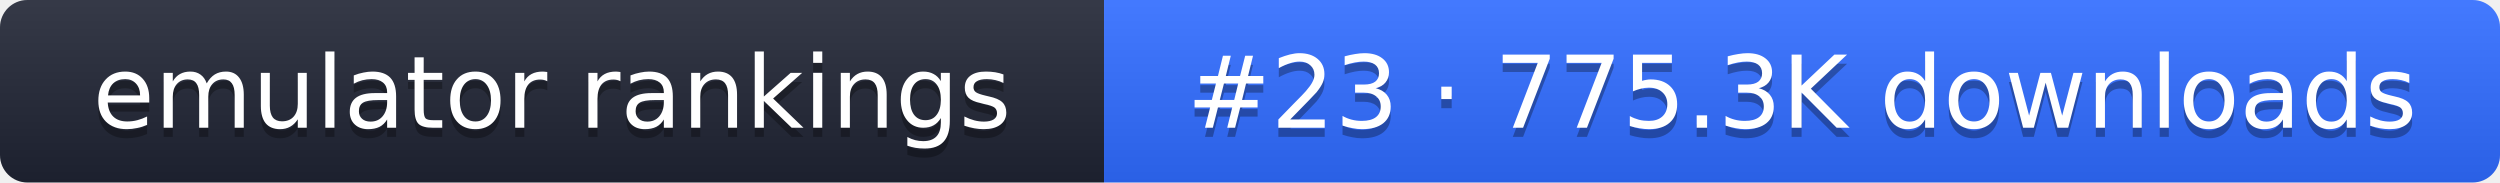
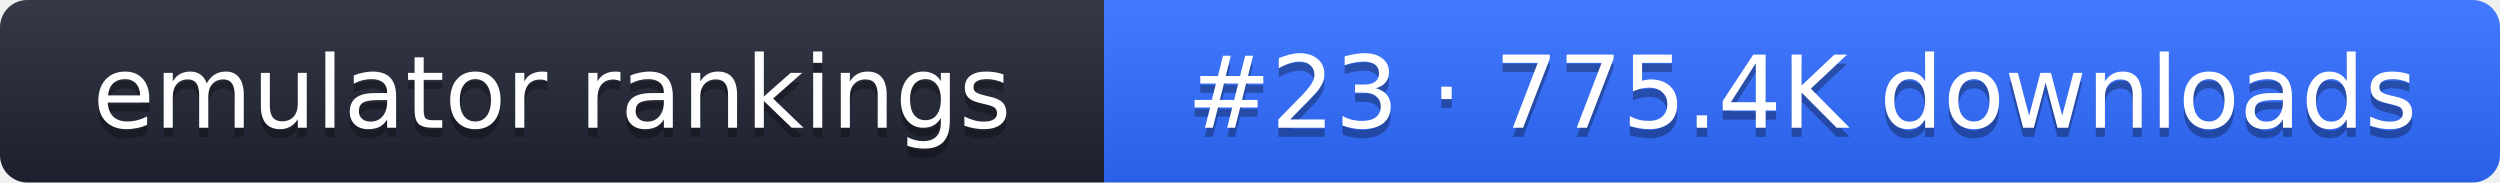
- <svg xmlns="http://www.w3.org/2000/svg" width="274" height="20" role="img" aria-label="emulator rankings: #23 · 775.3K downloads">
+ <svg xmlns="http://www.w3.org/2000/svg" width="274" height="20" role="img" aria-label="emulator rankings: #23 · 775.4K downloads">
  <linearGradient id="g" x2="0" y2="100%">
    <stop offset="0" stop-color="#fff" stop-opacity=".1" />
    <stop offset="1" stop-opacity=".1" />
  </linearGradient>
  <clipPath id="r">
    <rect width="274" height="20" rx="3" fill="#fff" />
  </clipPath>
  <g clip-path="url(#r)">
    <rect width="121" height="20" fill="#1f2433" />
    <rect x="121" width="153" height="20" fill="#2f6bff" />
    <rect width="274" height="20" fill="url(#g)" />
  </g>
  <g fill="#fff" text-anchor="middle" font-family="Verdana,DejaVu Sans,sans-serif" font-size="11">
    <text x="60.5" y="15" fill="#010101" fill-opacity=".3">emulator rankings</text>
    <text x="60.5" y="14">emulator rankings</text>
-     <text x="197.5" y="15" fill="#010101" fill-opacity=".3">#23 · 775.3K downloads</text>
-     <text x="197.5" y="14">#23 · 775.3K downloads</text>
+     <text x="197.5" y="15" fill="#010101" fill-opacity=".3">#23 · 775.4K downloads</text>
+     <text x="197.5" y="14">#23 · 775.4K downloads</text>
  </g>
</svg>
